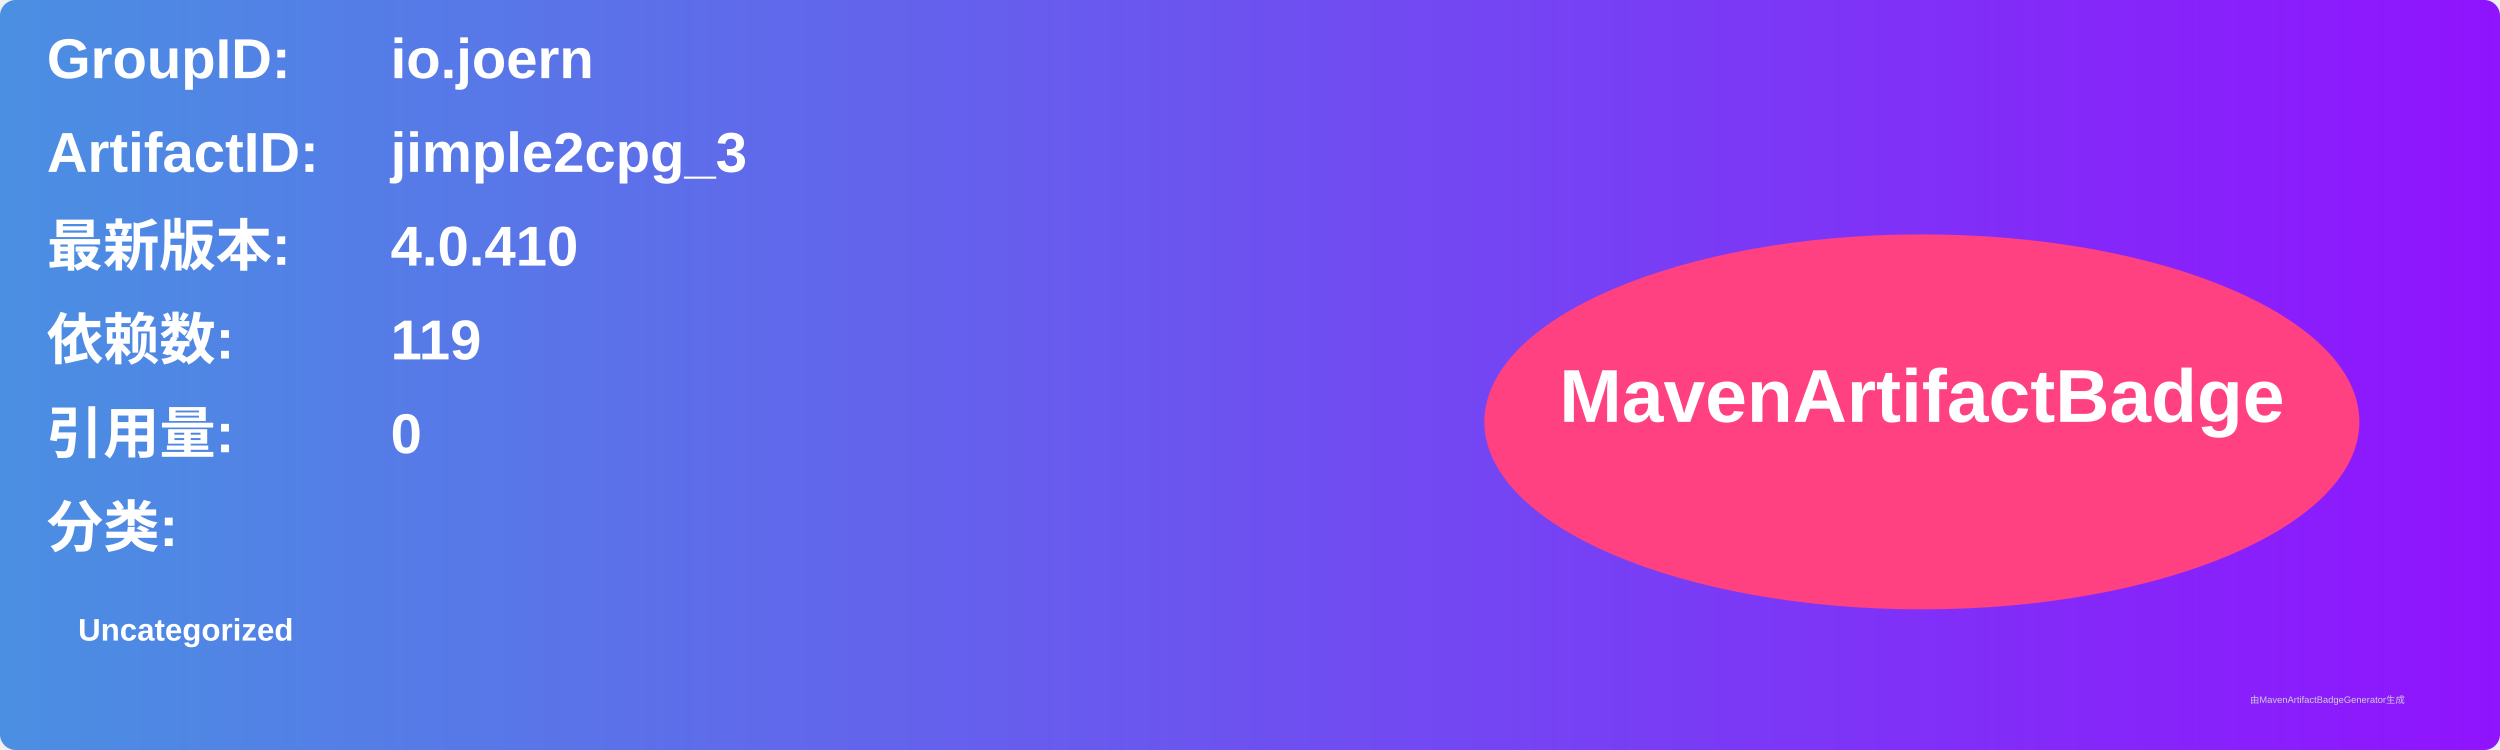
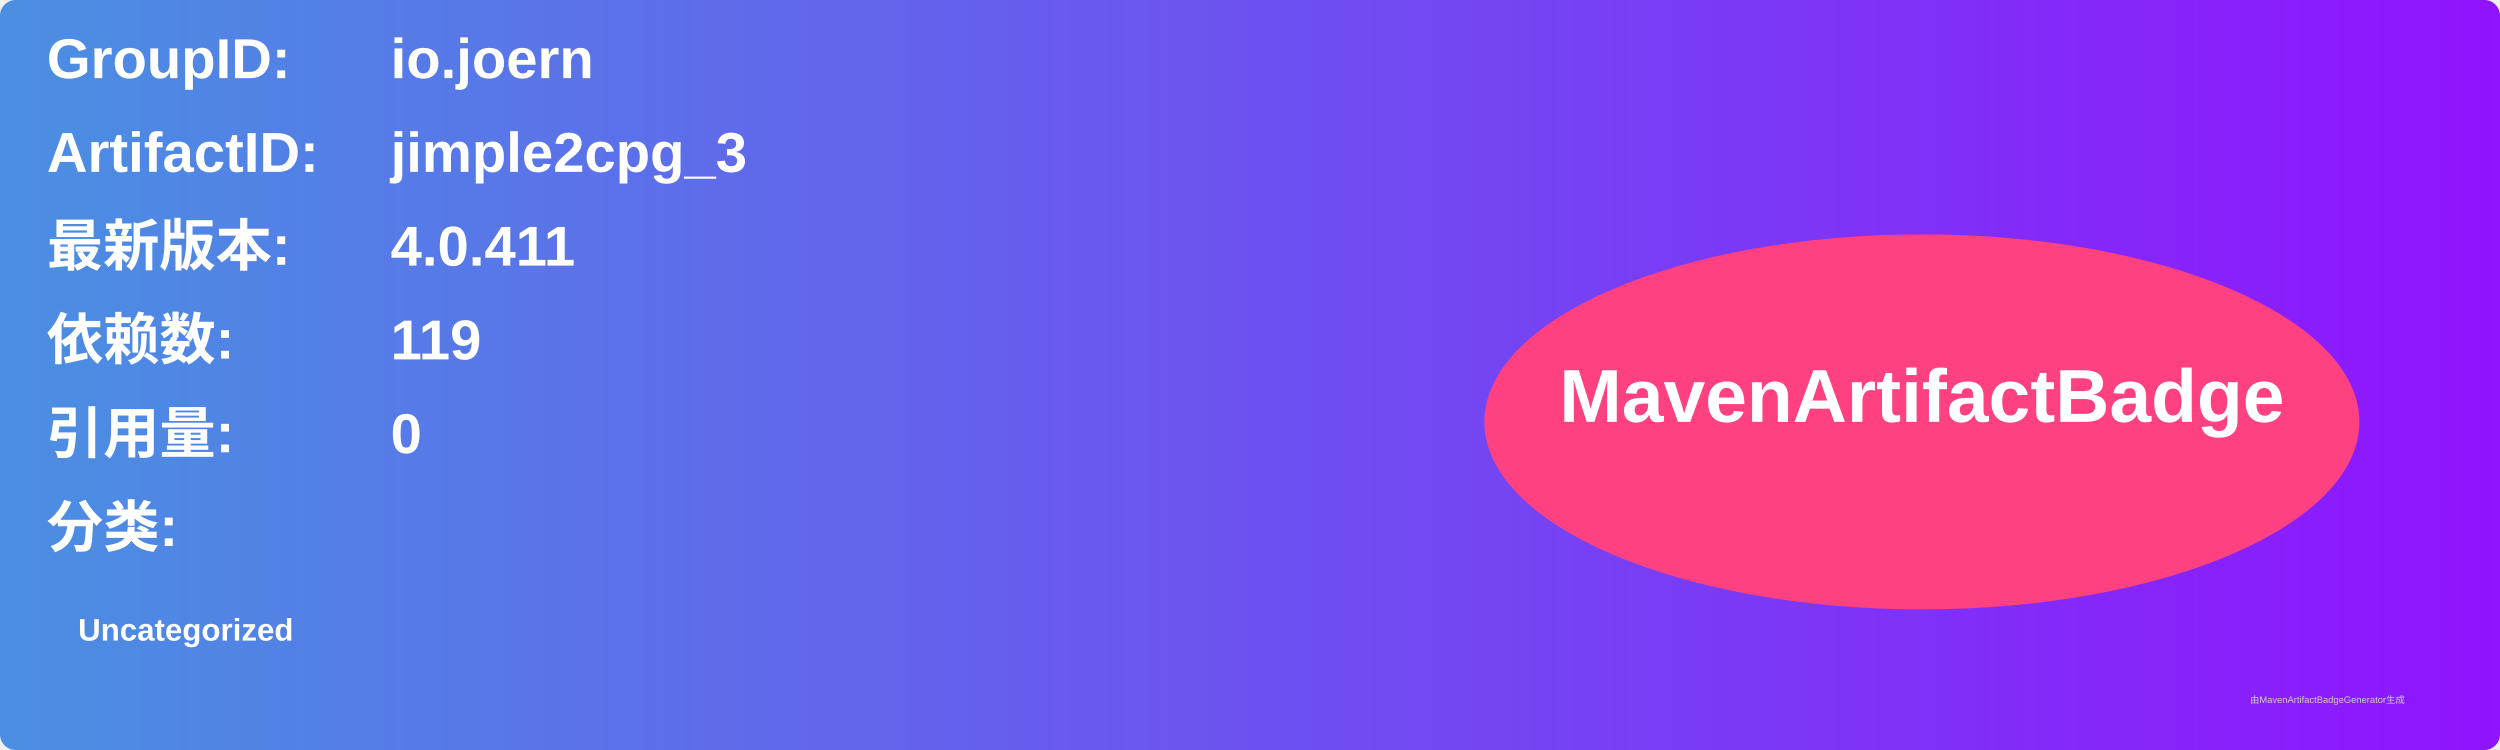
<svg xmlns="http://www.w3.org/2000/svg" width="800" height="240" viewBox="0 0 800 240">
  <linearGradient id="grad" x1="0%" y1="0%" x2="100%" y2="0%">
    <stop offset="0%" stop-color="#4a90e2" />
    <stop offset="100%" stop-color="#9013fe" />
  </linearGradient>
  <rect width="100%" height="100%" rx="5" ry="5" fill="url(#grad)" />
  <g transform="translate(15, 15)">
    <text x="0" y="10" font-family="Arial" font-size="18" fill="white" font-weight="bold" width="260">GroupID:</text>
    <text x="110" y="10" font-family="Arial" font-size="18" fill="white" font-weight="bold" width="460">io.joern</text>
    <text x="0" y="40" font-family="Arial" font-size="18" fill="white" font-weight="bold" width="260">ArtifactID:</text>
    <text x="110" y="40" font-family="Arial" font-size="18" fill="white" font-weight="bold" width="460">jimple2cpg_3</text>
    <text x="0" y="70" font-family="Arial" font-size="18" fill="white" font-weight="bold">最新版本:</text>
    <text x="110" y="70" font-family="Arial" font-size="18" fill="white" font-weight="bold">
-       <tspan font-weight="bold">4.0.410</tspan>
+       <tspan font-weight="bold">4.0.411</tspan>
    </text>
    <text x="0" y="100" font-family="Arial" font-size="18" fill="white" font-weight="bold">依赖数: </text>
    <text x="110" y="100" font-family="Arial" font-size="18" fill="white">
      <tspan font-weight="bold">119</tspan>
    </text>
    <text x="0" y="130" font-family="Arial" font-size="18" fill="white" font-weight="bold">引用量: </text>
    <text x="110" y="130" font-family="Arial" font-size="18" fill="white">
      <tspan font-weight="bold">0</tspan>
    </text>
    <text x="0" y="160" font-family="Arial" font-size="18" fill="white" font-weight="bold">分类:</text>
    <text x="10" y="190" font-family="Arial" font-size="10" fill="white">
      <tspan font-weight="bold">Uncategorized</tspan>
    </text>
    <ellipse cx="600" cy="120" rx="140" ry="60" fill="#ff4081" />
    <text x="600" y="120" text-anchor="middle" font-family="Arial" font-size="24" fill="white" font-weight="bold">MavenArtifactBadge</text>
  </g>
  <text x="720" y="225" font-family="Arial" font-size="3" fill="#d0d0d0">由MavenArtifactBadgeGenerator生成</text>
</svg>
